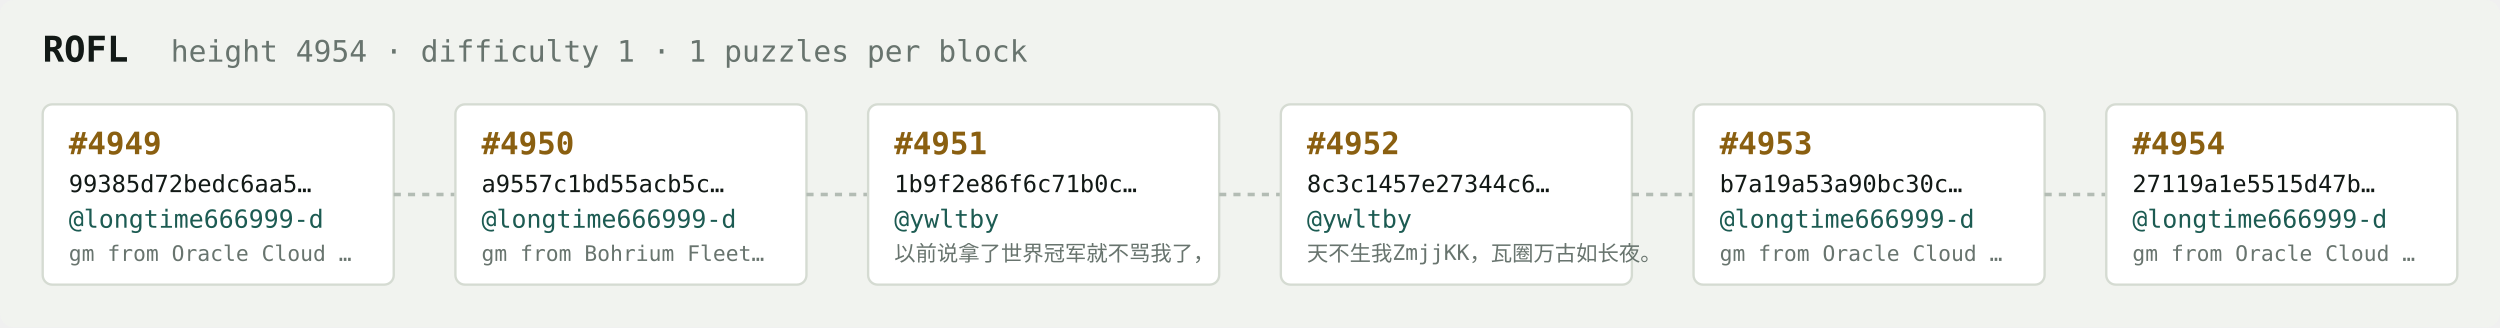
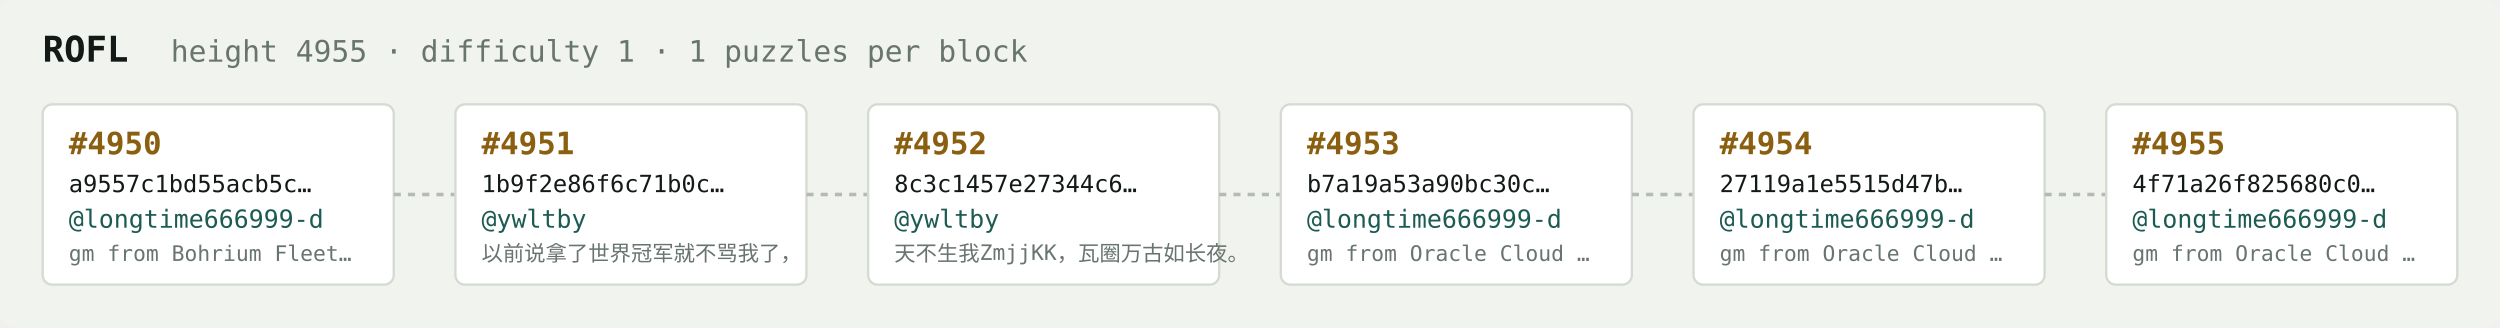
<svg xmlns="http://www.w3.org/2000/svg" width="1054" height="138" viewBox="0 0 1054 138" font-family="ui-monospace,SFMono-Regular,Menlo,monospace">
  <rect fill="#f1f3ef" width="1054" height="138" rx="6" />
  <text x="18" y="26" fill="#121916" font-size="15" font-weight="700">ROFL</text>
-   <text x="72" y="26" fill="#68746e" font-size="12.5">height 4954 · difficulty 1 · 1 puzzles per block</text>
+   <text x="72" y="26" fill="#68746e" font-size="12.5">height 4955 · difficulty 1 · 1 puzzles per block</text>
  <rect x="18" y="44" width="148" height="76" rx="4" fill="#ffffff" stroke="#d5dbd2" stroke-width="1" />
-   <text x="29" y="65" fill="#8a5f10" font-size="13" font-weight="700">#4949</text>
-   <text x="29" y="81" fill="#121916" font-size="10">99385d72bedc6aa5…</text>
+   <text x="29" y="65" fill="#8a5f10" font-size="13" font-weight="700">#4950</text>
+   <text x="29" y="81" fill="#121916" font-size="10">a9557c1bd55acb5c…</text>
  <text x="29" y="96" fill="#1c5b52" font-size="10.5">@longtime666999-d</text>
-   <text x="29" y="110" fill="#68746e" font-size="9">gm from Oracle Cloud …</text>
+   <text x="29" y="110" fill="#68746e" font-size="9">gm from Bohrium Fleet…</text>
  <line x1="166" y1="82.0" x2="192" y2="82.0" stroke="#b3bcb4" stroke-width="1.5" stroke-dasharray="3 3" />
  <rect x="192" y="44" width="148" height="76" rx="4" fill="#ffffff" stroke="#d5dbd2" stroke-width="1" />
-   <text x="203" y="65" fill="#8a5f10" font-size="13" font-weight="700">#4950</text>
-   <text x="203" y="81" fill="#121916" font-size="10">a9557c1bd55acb5c…</text>
-   <text x="203" y="96" fill="#1c5b52" font-size="10.5">@longtime666999-d</text>
-   <text x="203" y="110" fill="#68746e" font-size="9">gm from Bohrium Fleet…</text>
+   <text x="203" y="65" fill="#8a5f10" font-size="13" font-weight="700">#4951</text>
+   <text x="203" y="81" fill="#121916" font-size="10">1b9f2e86f6c71b0c…</text>
+   <text x="203" y="96" fill="#1c5b52" font-size="10.5">@ywltby</text>
+   <text x="203" y="110" fill="#68746e" font-size="9">以前说拿了世界冠军就不骂我了，</text>
  <line x1="340" y1="82.0" x2="366" y2="82.0" stroke="#b3bcb4" stroke-width="1.5" stroke-dasharray="3 3" />
  <rect x="366" y="44" width="148" height="76" rx="4" fill="#ffffff" stroke="#d5dbd2" stroke-width="1" />
-   <text x="377" y="65" fill="#8a5f10" font-size="13" font-weight="700">#4951</text>
-   <text x="377" y="81" fill="#121916" font-size="10">1b9f2e86f6c71b0c…</text>
+   <text x="377" y="65" fill="#8a5f10" font-size="13" font-weight="700">#4952</text>
+   <text x="377" y="81" fill="#121916" font-size="10">8c3c1457e27344c6…</text>
  <text x="377" y="96" fill="#1c5b52" font-size="10.5">@ywltby</text>
-   <text x="377" y="110" fill="#68746e" font-size="9">以前说拿了世界冠军就不骂我了，</text>
+   <text x="377" y="110" fill="#68746e" font-size="9">天不生我ZmjjKK，瓦圈万古如长夜。</text>
  <line x1="514" y1="82.0" x2="540" y2="82.0" stroke="#b3bcb4" stroke-width="1.5" stroke-dasharray="3 3" />
  <rect x="540" y="44" width="148" height="76" rx="4" fill="#ffffff" stroke="#d5dbd2" stroke-width="1" />
-   <text x="551" y="65" fill="#8a5f10" font-size="13" font-weight="700">#4952</text>
-   <text x="551" y="81" fill="#121916" font-size="10">8c3c1457e27344c6…</text>
-   <text x="551" y="96" fill="#1c5b52" font-size="10.5">@ywltby</text>
-   <text x="551" y="110" fill="#68746e" font-size="9">天不生我ZmjjKK，瓦圈万古如长夜。</text>
+   <text x="551" y="65" fill="#8a5f10" font-size="13" font-weight="700">#4953</text>
+   <text x="551" y="81" fill="#121916" font-size="10">b7a19a53a90bc30c…</text>
+   <text x="551" y="96" fill="#1c5b52" font-size="10.5">@longtime666999-d</text>
+   <text x="551" y="110" fill="#68746e" font-size="9">gm from Oracle Cloud …</text>
  <line x1="688" y1="82.0" x2="714" y2="82.0" stroke="#b3bcb4" stroke-width="1.5" stroke-dasharray="3 3" />
  <rect x="714" y="44" width="148" height="76" rx="4" fill="#ffffff" stroke="#d5dbd2" stroke-width="1" />
-   <text x="725" y="65" fill="#8a5f10" font-size="13" font-weight="700">#4953</text>
-   <text x="725" y="81" fill="#121916" font-size="10">b7a19a53a90bc30c…</text>
+   <text x="725" y="65" fill="#8a5f10" font-size="13" font-weight="700">#4954</text>
+   <text x="725" y="81" fill="#121916" font-size="10">27119a1e5515d47b…</text>
  <text x="725" y="96" fill="#1c5b52" font-size="10.5">@longtime666999-d</text>
  <text x="725" y="110" fill="#68746e" font-size="9">gm from Oracle Cloud …</text>
  <line x1="862" y1="82.0" x2="888" y2="82.0" stroke="#b3bcb4" stroke-width="1.5" stroke-dasharray="3 3" />
  <rect x="888" y="44" width="148" height="76" rx="4" fill="#ffffff" stroke="#d5dbd2" stroke-width="1" />
-   <text x="899" y="65" fill="#8a5f10" font-size="13" font-weight="700">#4954</text>
-   <text x="899" y="81" fill="#121916" font-size="10">27119a1e5515d47b…</text>
+   <text x="899" y="65" fill="#8a5f10" font-size="13" font-weight="700">#4955</text>
+   <text x="899" y="81" fill="#121916" font-size="10">4f71a26f825680c0…</text>
  <text x="899" y="96" fill="#1c5b52" font-size="10.5">@longtime666999-d</text>
  <text x="899" y="110" fill="#68746e" font-size="9">gm from Oracle Cloud …</text>
</svg>
